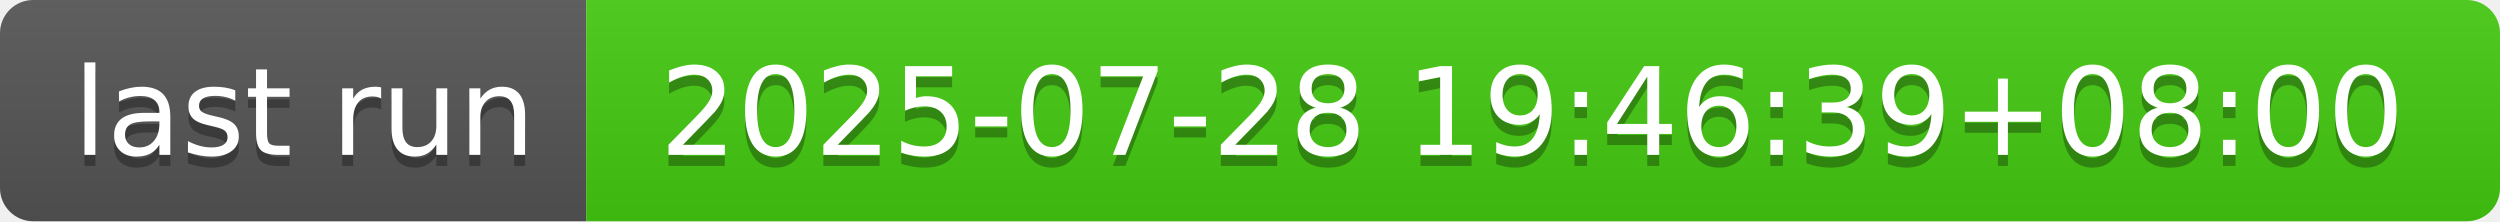
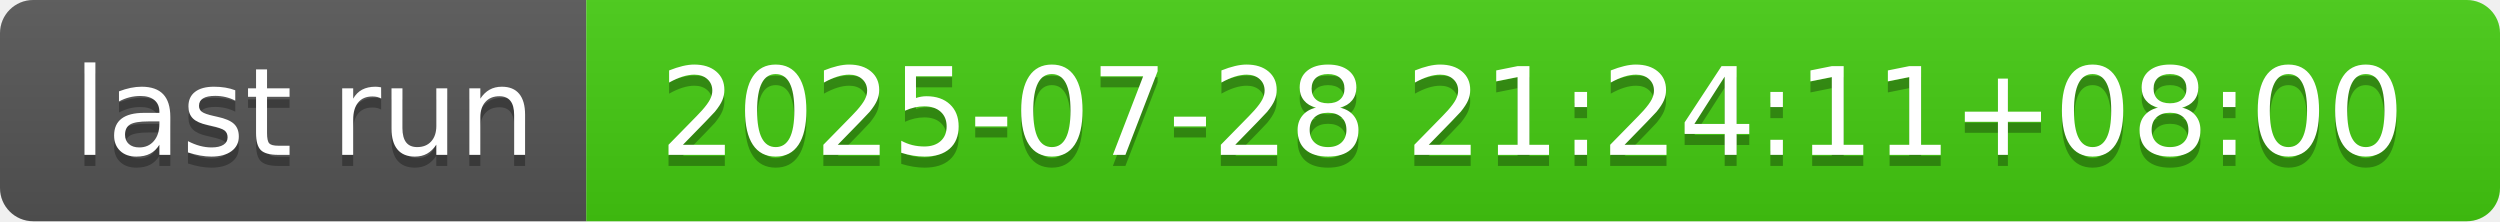
- <svg xmlns="http://www.w3.org/2000/svg" width="226" height="20" role="img" aria-label="last run: 2025-07-28 19:46:39+08:00">
+ <svg xmlns="http://www.w3.org/2000/svg" width="226" height="20" role="img" aria-label="last run: 2025-07-28 21:24:11+08:00">
  <linearGradient id="s" x2="0" y2="100%">
    <stop offset="0" stop-color="#bbb" stop-opacity=".1" />
    <stop offset="1" stop-opacity=".1" />
  </linearGradient>
  <clipPath id="r">
    <rect width="226" height="20" rx="3" fill="#fff" />
  </clipPath>
  <g clip-path="url(#r)">
    <rect width="53" height="20" fill="#555" />
    <rect x="53" width="173" height="20" fill="#4c1" />
    <rect width="226" height="20" fill="url(#s)" />
  </g>
  <g fill="#fff" text-anchor="middle" font-family="Verdana,Geneva,DejaVu Sans,sans-serif" text-rendering="geometricPrecision" font-size="110">
    <text aria-hidden="true" x="275" y="150" fill="#010101" fill-opacity=".3" transform="scale(.1)" textLength="430">last run</text>
    <text x="275" y="140" transform="scale(.1)" fill="#fff" textLength="430">last run</text>
-     <text aria-hidden="true" x="1385" y="150" fill="#010101" fill-opacity=".3" transform="scale(.1)" textLength="1630">2025-07-28 19:46:39+08:00</text>
-     <text x="1385" y="140" transform="scale(.1)" fill="#fff" textLength="1630">2025-07-28 19:46:39+08:00</text>
+     <text aria-hidden="true" x="1385" y="150" fill="#010101" fill-opacity=".3" transform="scale(.1)" textLength="1630">2025-07-28 21:24:11+08:00</text>
+     <text x="1385" y="140" transform="scale(.1)" fill="#fff" textLength="1630">2025-07-28 21:24:11+08:00</text>
  </g>
</svg>
